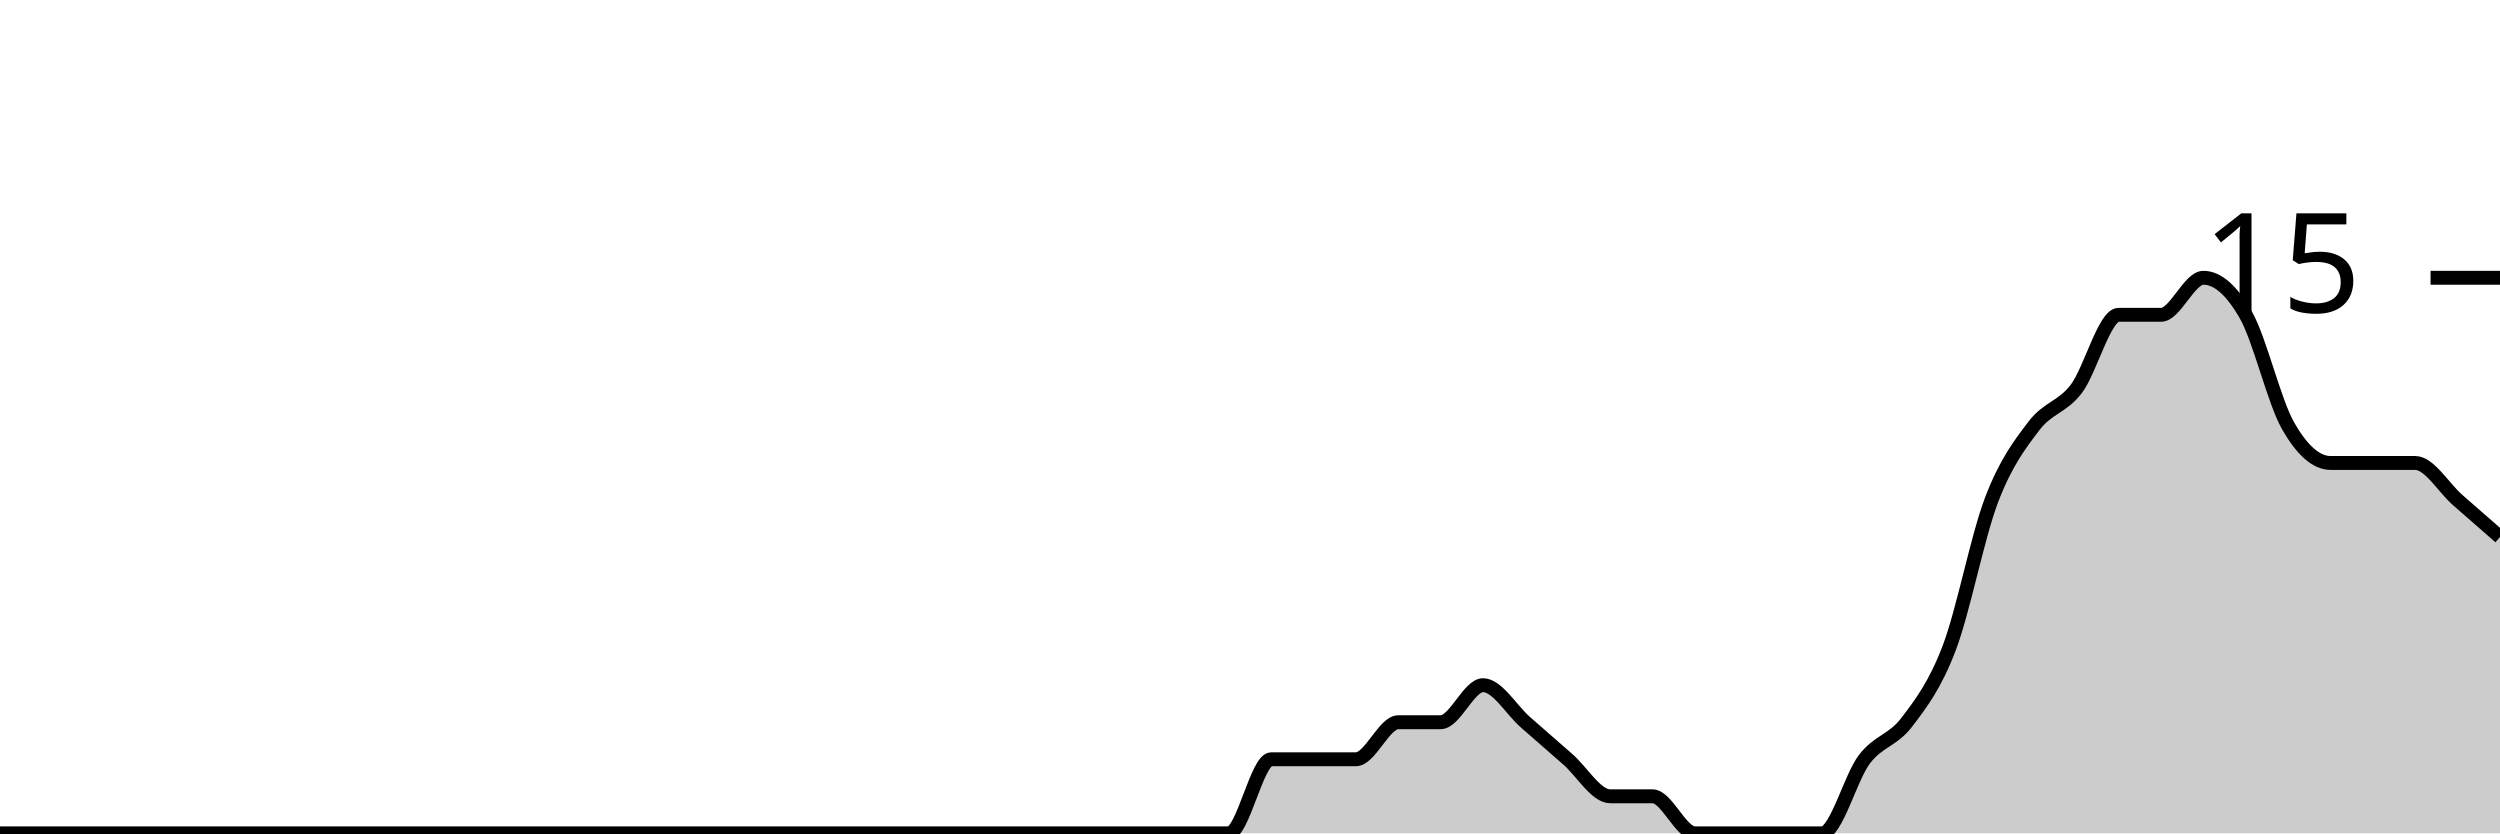
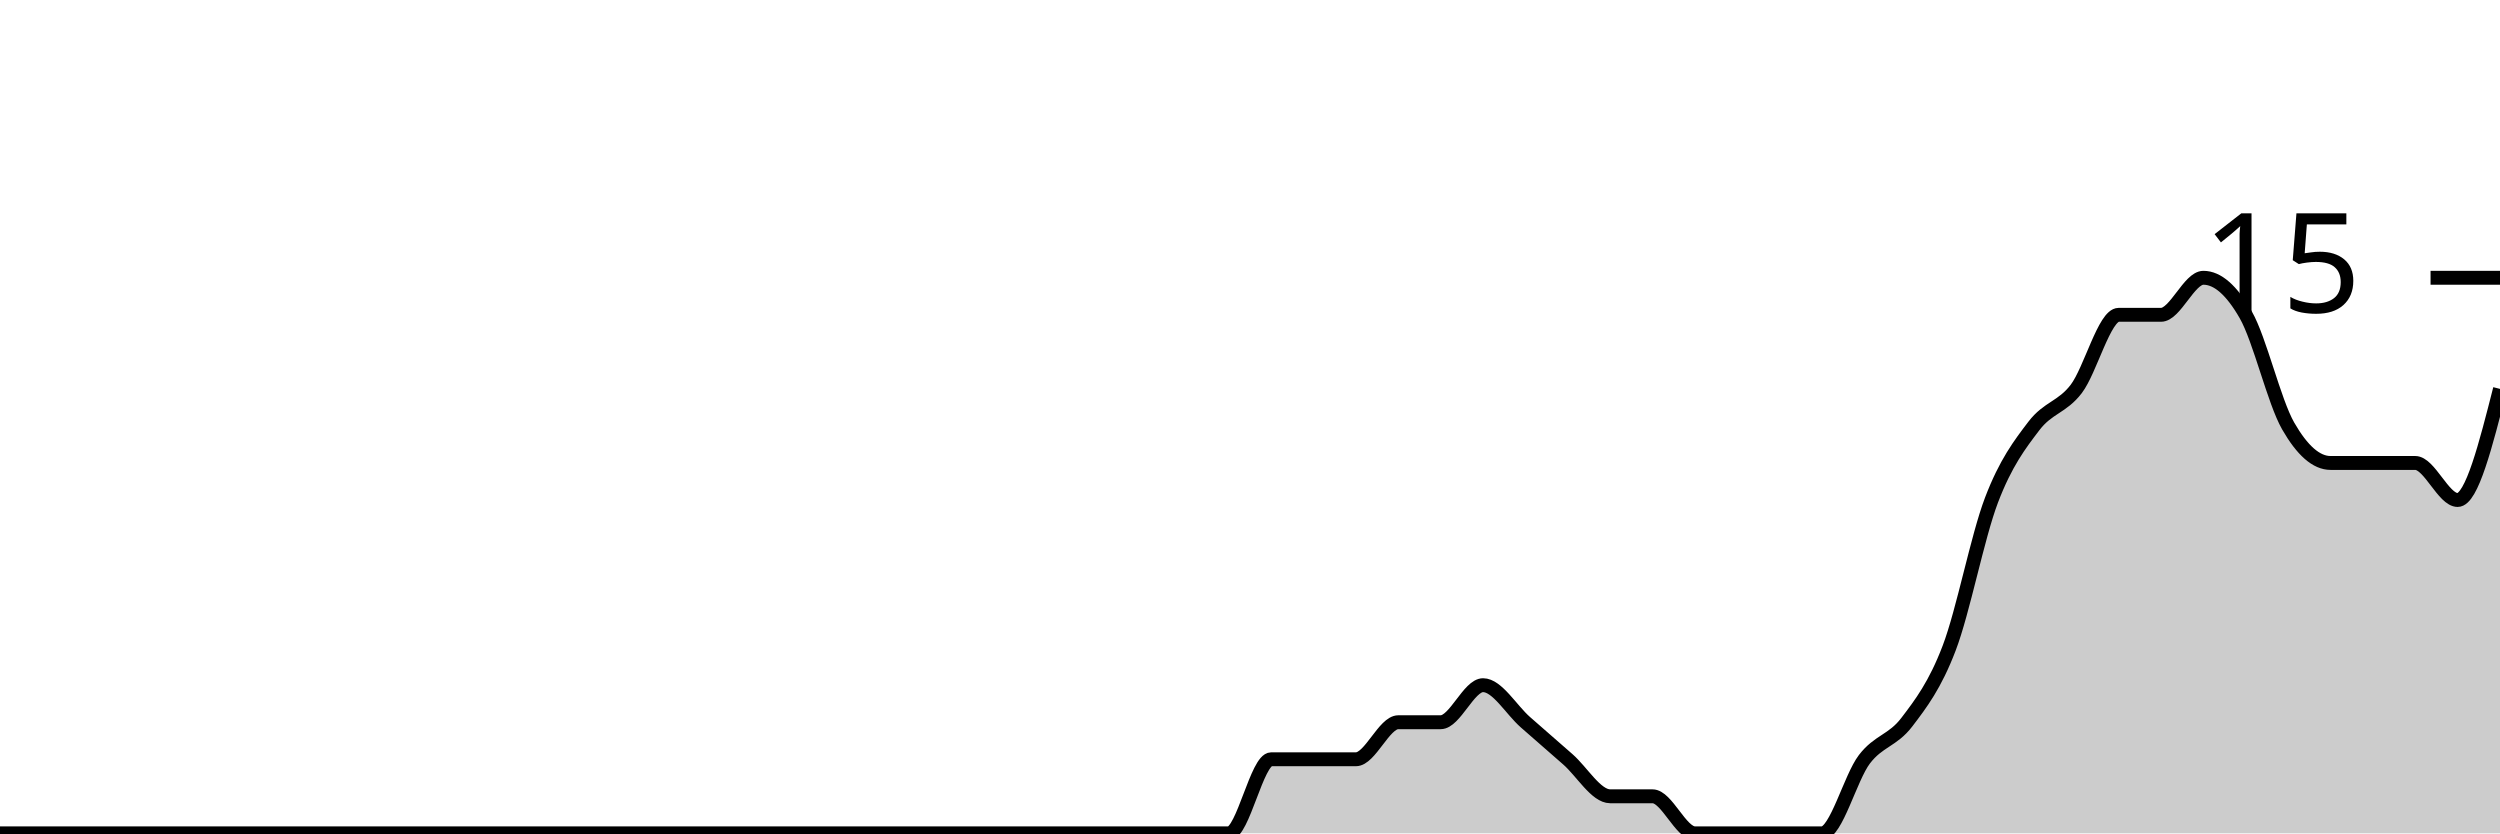
<svg xmlns="http://www.w3.org/2000/svg" viewBox="0 0 180 60">
  <g transform="translate(0,20)">
-     <path class="area" fill="rgba(0, 0, 0, 0.2)" d="M0,40C1.017,40,2.034,40,3.051,40C4.068,40,5.085,40,6.102,40C7.119,40,8.136,40,9.153,40C10.169,40,11.186,40,12.203,40C13.22,40,14.237,40,15.254,40C16.271,40,17.288,40,18.305,40C19.322,40,20.339,40,21.356,40C22.373,40,23.39,40,24.407,40C25.424,40,26.441,40,27.458,40C28.475,40,29.492,40,30.508,40C31.525,40,32.542,40,33.559,40C34.576,40,35.593,40,36.61,40C37.627,40,38.644,40,39.661,40C40.678,40,41.695,40,42.712,40C43.729,40,44.746,40,45.763,40C46.78,40,47.797,40,48.814,40C49.831,40,50.847,40,51.864,40C52.881,40,53.898,40,54.915,40C55.932,40,56.949,40,57.966,40C58.983,40,60,40,61.017,40C62.034,40,63.051,40,64.068,40C65.085,40,66.102,40,67.119,40C68.136,40,69.153,40,70.169,40C71.186,40,72.203,40,73.22,40C74.237,40,75.254,40,76.271,40C77.288,40,78.305,40,79.322,40C80.339,40,81.356,40,82.373,40C83.39,40,84.407,40,85.424,40C86.441,40,87.458,40,88.475,40C89.492,40,90.508,34.667,91.525,34.667C92.542,34.667,93.559,34.667,94.576,34.667C95.593,34.667,96.61,34.667,97.627,34.667C98.644,34.667,99.661,32,100.678,32C101.695,32,102.712,32,103.729,32C104.746,32,105.763,29.333,106.78,29.333C107.797,29.333,108.814,31.111,109.831,32C110.847,32.889,111.864,33.778,112.881,34.667C113.898,35.556,114.915,37.333,115.932,37.333C116.949,37.333,117.966,37.333,118.983,37.333C120,37.333,121.017,40,122.034,40C123.051,40,124.068,40,125.085,40C126.102,40,127.119,40,128.136,40C129.153,40,130.169,40,131.186,40C132.203,40,133.22,36,134.237,34.667C135.254,33.333,136.271,33.333,137.288,32C138.305,30.667,139.322,29.333,140.339,26.667C141.356,24,142.373,18.667,143.39,16C144.407,13.333,145.424,12,146.441,10.667C147.458,9.333,148.475,9.333,149.492,8C150.508,6.667,151.525,2.667,152.542,2.667C153.559,2.667,154.576,2.667,155.593,2.667C156.61,2.667,157.627,0,158.644,0C159.661,0,160.678,0.889,161.695,2.667C162.712,4.444,163.729,8.889,164.746,10.667C165.763,12.444,166.78,13.333,167.797,13.333C168.814,13.333,169.831,13.333,170.847,13.333C171.864,13.333,172.881,13.333,173.898,13.333C174.915,13.333,175.932,15.111,176.949,16C177.966,16.889,178.983,17.778,180,18.667L180,40C178.983,40,177.966,40,176.949,40C175.932,40,174.915,40,173.898,40C172.881,40,171.864,40,170.847,40C169.831,40,168.814,40,167.797,40C166.78,40,165.763,40,164.746,40C163.729,40,162.712,40,161.695,40C160.678,40,159.661,40,158.644,40C157.627,40,156.61,40,155.593,40C154.576,40,153.559,40,152.542,40C151.525,40,150.508,40,149.492,40C148.475,40,147.458,40,146.441,40C145.424,40,144.407,40,143.39,40C142.373,40,141.356,40,140.339,40C139.322,40,138.305,40,137.288,40C136.271,40,135.254,40,134.237,40C133.22,40,132.203,40,131.186,40C130.169,40,129.153,40,128.136,40C127.119,40,126.102,40,125.085,40C124.068,40,123.051,40,122.034,40C121.017,40,120,40,118.983,40C117.966,40,116.949,40,115.932,40C114.915,40,113.898,40,112.881,40C111.864,40,110.847,40,109.831,40C108.814,40,107.797,40,106.78,40C105.763,40,104.746,40,103.729,40C102.712,40,101.695,40,100.678,40C99.661,40,98.644,40,97.627,40C96.61,40,95.593,40,94.576,40C93.559,40,92.542,40,91.525,40C90.508,40,89.492,40,88.475,40C87.458,40,86.441,40,85.424,40C84.407,40,83.39,40,82.373,40C81.356,40,80.339,40,79.322,40C78.305,40,77.288,40,76.271,40C75.254,40,74.237,40,73.22,40C72.203,40,71.186,40,70.169,40C69.153,40,68.136,40,67.119,40C66.102,40,65.085,40,64.068,40C63.051,40,62.034,40,61.017,40C60,40,58.983,40,57.966,40C56.949,40,55.932,40,54.915,40C53.898,40,52.881,40,51.864,40C50.847,40,49.831,40,48.814,40C47.797,40,46.78,40,45.763,40C44.746,40,43.729,40,42.712,40C41.695,40,40.678,40,39.661,40C38.644,40,37.627,40,36.61,40C35.593,40,34.576,40,33.559,40C32.542,40,31.525,40,30.508,40C29.492,40,28.475,40,27.458,40C26.441,40,25.424,40,24.407,40C23.39,40,22.373,40,21.356,40C20.339,40,19.322,40,18.305,40C17.288,40,16.271,40,15.254,40C14.237,40,13.22,40,12.203,40C11.186,40,10.169,40,9.153,40C8.136,40,7.119,40,6.102,40C5.085,40,4.068,40,3.051,40C2.034,40,1.017,40,0,40Z" />
-     <path class="line" stroke="black" fill="none" d="M0,40C1.017,40,2.034,40,3.051,40C4.068,40,5.085,40,6.102,40C7.119,40,8.136,40,9.153,40C10.169,40,11.186,40,12.203,40C13.22,40,14.237,40,15.254,40C16.271,40,17.288,40,18.305,40C19.322,40,20.339,40,21.356,40C22.373,40,23.39,40,24.407,40C25.424,40,26.441,40,27.458,40C28.475,40,29.492,40,30.508,40C31.525,40,32.542,40,33.559,40C34.576,40,35.593,40,36.61,40C37.627,40,38.644,40,39.661,40C40.678,40,41.695,40,42.712,40C43.729,40,44.746,40,45.763,40C46.78,40,47.797,40,48.814,40C49.831,40,50.847,40,51.864,40C52.881,40,53.898,40,54.915,40C55.932,40,56.949,40,57.966,40C58.983,40,60,40,61.017,40C62.034,40,63.051,40,64.068,40C65.085,40,66.102,40,67.119,40C68.136,40,69.153,40,70.169,40C71.186,40,72.203,40,73.22,40C74.237,40,75.254,40,76.271,40C77.288,40,78.305,40,79.322,40C80.339,40,81.356,40,82.373,40C83.39,40,84.407,40,85.424,40C86.441,40,87.458,40,88.475,40C89.492,40,90.508,34.667,91.525,34.667C92.542,34.667,93.559,34.667,94.576,34.667C95.593,34.667,96.61,34.667,97.627,34.667C98.644,34.667,99.661,32,100.678,32C101.695,32,102.712,32,103.729,32C104.746,32,105.763,29.333,106.78,29.333C107.797,29.333,108.814,31.111,109.831,32C110.847,32.889,111.864,33.778,112.881,34.667C113.898,35.556,114.915,37.333,115.932,37.333C116.949,37.333,117.966,37.333,118.983,37.333C120,37.333,121.017,40,122.034,40C123.051,40,124.068,40,125.085,40C126.102,40,127.119,40,128.136,40C129.153,40,130.169,40,131.186,40C132.203,40,133.22,36,134.237,34.667C135.254,33.333,136.271,33.333,137.288,32C138.305,30.667,139.322,29.333,140.339,26.667C141.356,24,142.373,18.667,143.39,16C144.407,13.333,145.424,12,146.441,10.667C147.458,9.333,148.475,9.333,149.492,8C150.508,6.667,151.525,2.667,152.542,2.667C153.559,2.667,154.576,2.667,155.593,2.667C156.61,2.667,157.627,0,158.644,0C159.661,0,160.678,0.889,161.695,2.667C162.712,4.444,163.729,8.889,164.746,10.667C165.763,12.444,166.78,13.333,167.797,13.333C168.814,13.333,169.831,13.333,170.847,13.333C171.864,13.333,172.881,13.333,173.898,13.333C174.915,13.333,175.932,15.111,176.949,16C177.966,16.889,178.983,17.778,180,18.667" />
+     <path class="area" fill="rgba(0, 0, 0, 0.2)" d="M0,40C1.017,40,2.034,40,3.051,40C4.068,40,5.085,40,6.102,40C7.119,40,8.136,40,9.153,40C10.169,40,11.186,40,12.203,40C13.22,40,14.237,40,15.254,40C16.271,40,17.288,40,18.305,40C19.322,40,20.339,40,21.356,40C22.373,40,23.39,40,24.407,40C25.424,40,26.441,40,27.458,40C28.475,40,29.492,40,30.508,40C31.525,40,32.542,40,33.559,40C34.576,40,35.593,40,36.61,40C37.627,40,38.644,40,39.661,40C40.678,40,41.695,40,42.712,40C43.729,40,44.746,40,45.763,40C46.78,40,47.797,40,48.814,40C49.831,40,50.847,40,51.864,40C52.881,40,53.898,40,54.915,40C55.932,40,56.949,40,57.966,40C58.983,40,60,40,61.017,40C62.034,40,63.051,40,64.068,40C65.085,40,66.102,40,67.119,40C68.136,40,69.153,40,70.169,40C71.186,40,72.203,40,73.22,40C74.237,40,75.254,40,76.271,40C77.288,40,78.305,40,79.322,40C80.339,40,81.356,40,82.373,40C83.39,40,84.407,40,85.424,40C86.441,40,87.458,40,88.475,40C89.492,40,90.508,34.667,91.525,34.667C92.542,34.667,93.559,34.667,94.576,34.667C95.593,34.667,96.61,34.667,97.627,34.667C98.644,34.667,99.661,32,100.678,32C101.695,32,102.712,32,103.729,32C104.746,32,105.763,29.333,106.78,29.333C107.797,29.333,108.814,31.111,109.831,32C110.847,32.889,111.864,33.778,112.881,34.667C113.898,35.556,114.915,37.333,115.932,37.333C116.949,37.333,117.966,37.333,118.983,37.333C120,37.333,121.017,40,122.034,40C123.051,40,124.068,40,125.085,40C126.102,40,127.119,40,128.136,40C129.153,40,130.169,40,131.186,40C132.203,40,133.22,36,134.237,34.667C135.254,33.333,136.271,33.333,137.288,32C138.305,30.667,139.322,29.333,140.339,26.667C141.356,24,142.373,18.667,143.39,16C144.407,13.333,145.424,12,146.441,10.667C147.458,9.333,148.475,9.333,149.492,8C150.508,6.667,151.525,2.667,152.542,2.667C153.559,2.667,154.576,2.667,155.593,2.667C156.61,2.667,157.627,0,158.644,0C159.661,0,160.678,0.889,161.695,2.667C162.712,4.444,163.729,8.889,164.746,10.667C165.763,12.444,166.78,13.333,167.797,13.333C168.814,13.333,169.831,13.333,170.847,13.333C171.864,13.333,172.881,13.333,173.898,13.333C174.915,13.333,175.932,16,176.949,16C177.966,16,178.983,12,180,8L180,40C178.983,40,177.966,40,176.949,40C175.932,40,174.915,40,173.898,40C172.881,40,171.864,40,170.847,40C169.831,40,168.814,40,167.797,40C166.78,40,165.763,40,164.746,40C163.729,40,162.712,40,161.695,40C160.678,40,159.661,40,158.644,40C157.627,40,156.61,40,155.593,40C154.576,40,153.559,40,152.542,40C151.525,40,150.508,40,149.492,40C148.475,40,147.458,40,146.441,40C145.424,40,144.407,40,143.39,40C142.373,40,141.356,40,140.339,40C139.322,40,138.305,40,137.288,40C136.271,40,135.254,40,134.237,40C133.22,40,132.203,40,131.186,40C130.169,40,129.153,40,128.136,40C127.119,40,126.102,40,125.085,40C124.068,40,123.051,40,122.034,40C121.017,40,120,40,118.983,40C117.966,40,116.949,40,115.932,40C114.915,40,113.898,40,112.881,40C111.864,40,110.847,40,109.831,40C108.814,40,107.797,40,106.78,40C105.763,40,104.746,40,103.729,40C102.712,40,101.695,40,100.678,40C99.661,40,98.644,40,97.627,40C96.61,40,95.593,40,94.576,40C93.559,40,92.542,40,91.525,40C90.508,40,89.492,40,88.475,40C87.458,40,86.441,40,85.424,40C84.407,40,83.39,40,82.373,40C81.356,40,80.339,40,79.322,40C78.305,40,77.288,40,76.271,40C75.254,40,74.237,40,73.22,40C72.203,40,71.186,40,70.169,40C69.153,40,68.136,40,67.119,40C66.102,40,65.085,40,64.068,40C63.051,40,62.034,40,61.017,40C60,40,58.983,40,57.966,40C56.949,40,55.932,40,54.915,40C53.898,40,52.881,40,51.864,40C50.847,40,49.831,40,48.814,40C47.797,40,46.78,40,45.763,40C44.746,40,43.729,40,42.712,40C41.695,40,40.678,40,39.661,40C38.644,40,37.627,40,36.61,40C35.593,40,34.576,40,33.559,40C32.542,40,31.525,40,30.508,40C29.492,40,28.475,40,27.458,40C26.441,40,25.424,40,24.407,40C23.39,40,22.373,40,21.356,40C20.339,40,19.322,40,18.305,40C17.288,40,16.271,40,15.254,40C14.237,40,13.22,40,12.203,40C11.186,40,10.169,40,9.153,40C8.136,40,7.119,40,6.102,40C5.085,40,4.068,40,3.051,40C2.034,40,1.017,40,0,40Z" />
+     <path class="line" stroke="black" fill="none" d="M0,40C1.017,40,2.034,40,3.051,40C4.068,40,5.085,40,6.102,40C7.119,40,8.136,40,9.153,40C10.169,40,11.186,40,12.203,40C13.22,40,14.237,40,15.254,40C16.271,40,17.288,40,18.305,40C19.322,40,20.339,40,21.356,40C22.373,40,23.39,40,24.407,40C25.424,40,26.441,40,27.458,40C28.475,40,29.492,40,30.508,40C31.525,40,32.542,40,33.559,40C34.576,40,35.593,40,36.61,40C37.627,40,38.644,40,39.661,40C40.678,40,41.695,40,42.712,40C43.729,40,44.746,40,45.763,40C46.78,40,47.797,40,48.814,40C49.831,40,50.847,40,51.864,40C52.881,40,53.898,40,54.915,40C55.932,40,56.949,40,57.966,40C58.983,40,60,40,61.017,40C62.034,40,63.051,40,64.068,40C65.085,40,66.102,40,67.119,40C68.136,40,69.153,40,70.169,40C71.186,40,72.203,40,73.22,40C74.237,40,75.254,40,76.271,40C77.288,40,78.305,40,79.322,40C80.339,40,81.356,40,82.373,40C83.39,40,84.407,40,85.424,40C86.441,40,87.458,40,88.475,40C89.492,40,90.508,34.667,91.525,34.667C92.542,34.667,93.559,34.667,94.576,34.667C95.593,34.667,96.61,34.667,97.627,34.667C98.644,34.667,99.661,32,100.678,32C101.695,32,102.712,32,103.729,32C104.746,32,105.763,29.333,106.78,29.333C107.797,29.333,108.814,31.111,109.831,32C110.847,32.889,111.864,33.778,112.881,34.667C113.898,35.556,114.915,37.333,115.932,37.333C116.949,37.333,117.966,37.333,118.983,37.333C120,37.333,121.017,40,122.034,40C123.051,40,124.068,40,125.085,40C126.102,40,127.119,40,128.136,40C129.153,40,130.169,40,131.186,40C132.203,40,133.22,36,134.237,34.667C135.254,33.333,136.271,33.333,137.288,32C138.305,30.667,139.322,29.333,140.339,26.667C141.356,24,142.373,18.667,143.39,16C144.407,13.333,145.424,12,146.441,10.667C147.458,9.333,148.475,9.333,149.492,8C150.508,6.667,151.525,2.667,152.542,2.667C153.559,2.667,154.576,2.667,155.593,2.667C156.61,2.667,157.627,0,158.644,0C159.661,0,160.678,0.889,161.695,2.667C162.712,4.444,163.729,8.889,164.746,10.667C165.763,12.444,166.78,13.333,167.797,13.333C168.814,13.333,169.831,13.333,170.847,13.333C171.864,13.333,172.881,13.333,173.898,13.333C174.915,13.333,175.932,16,176.949,16C177.966,16,178.983,12,180,8" />
    <path class="axis-ceiling" stroke-width="1" stroke="black" fill="none" d="M175,0L180,0" />
    <text class="axis-ceiling-label" font-family="sans-serif" text-anchor="end" font-size="10px" x="170" y="2.5">15</text>
  </g>
</svg>
